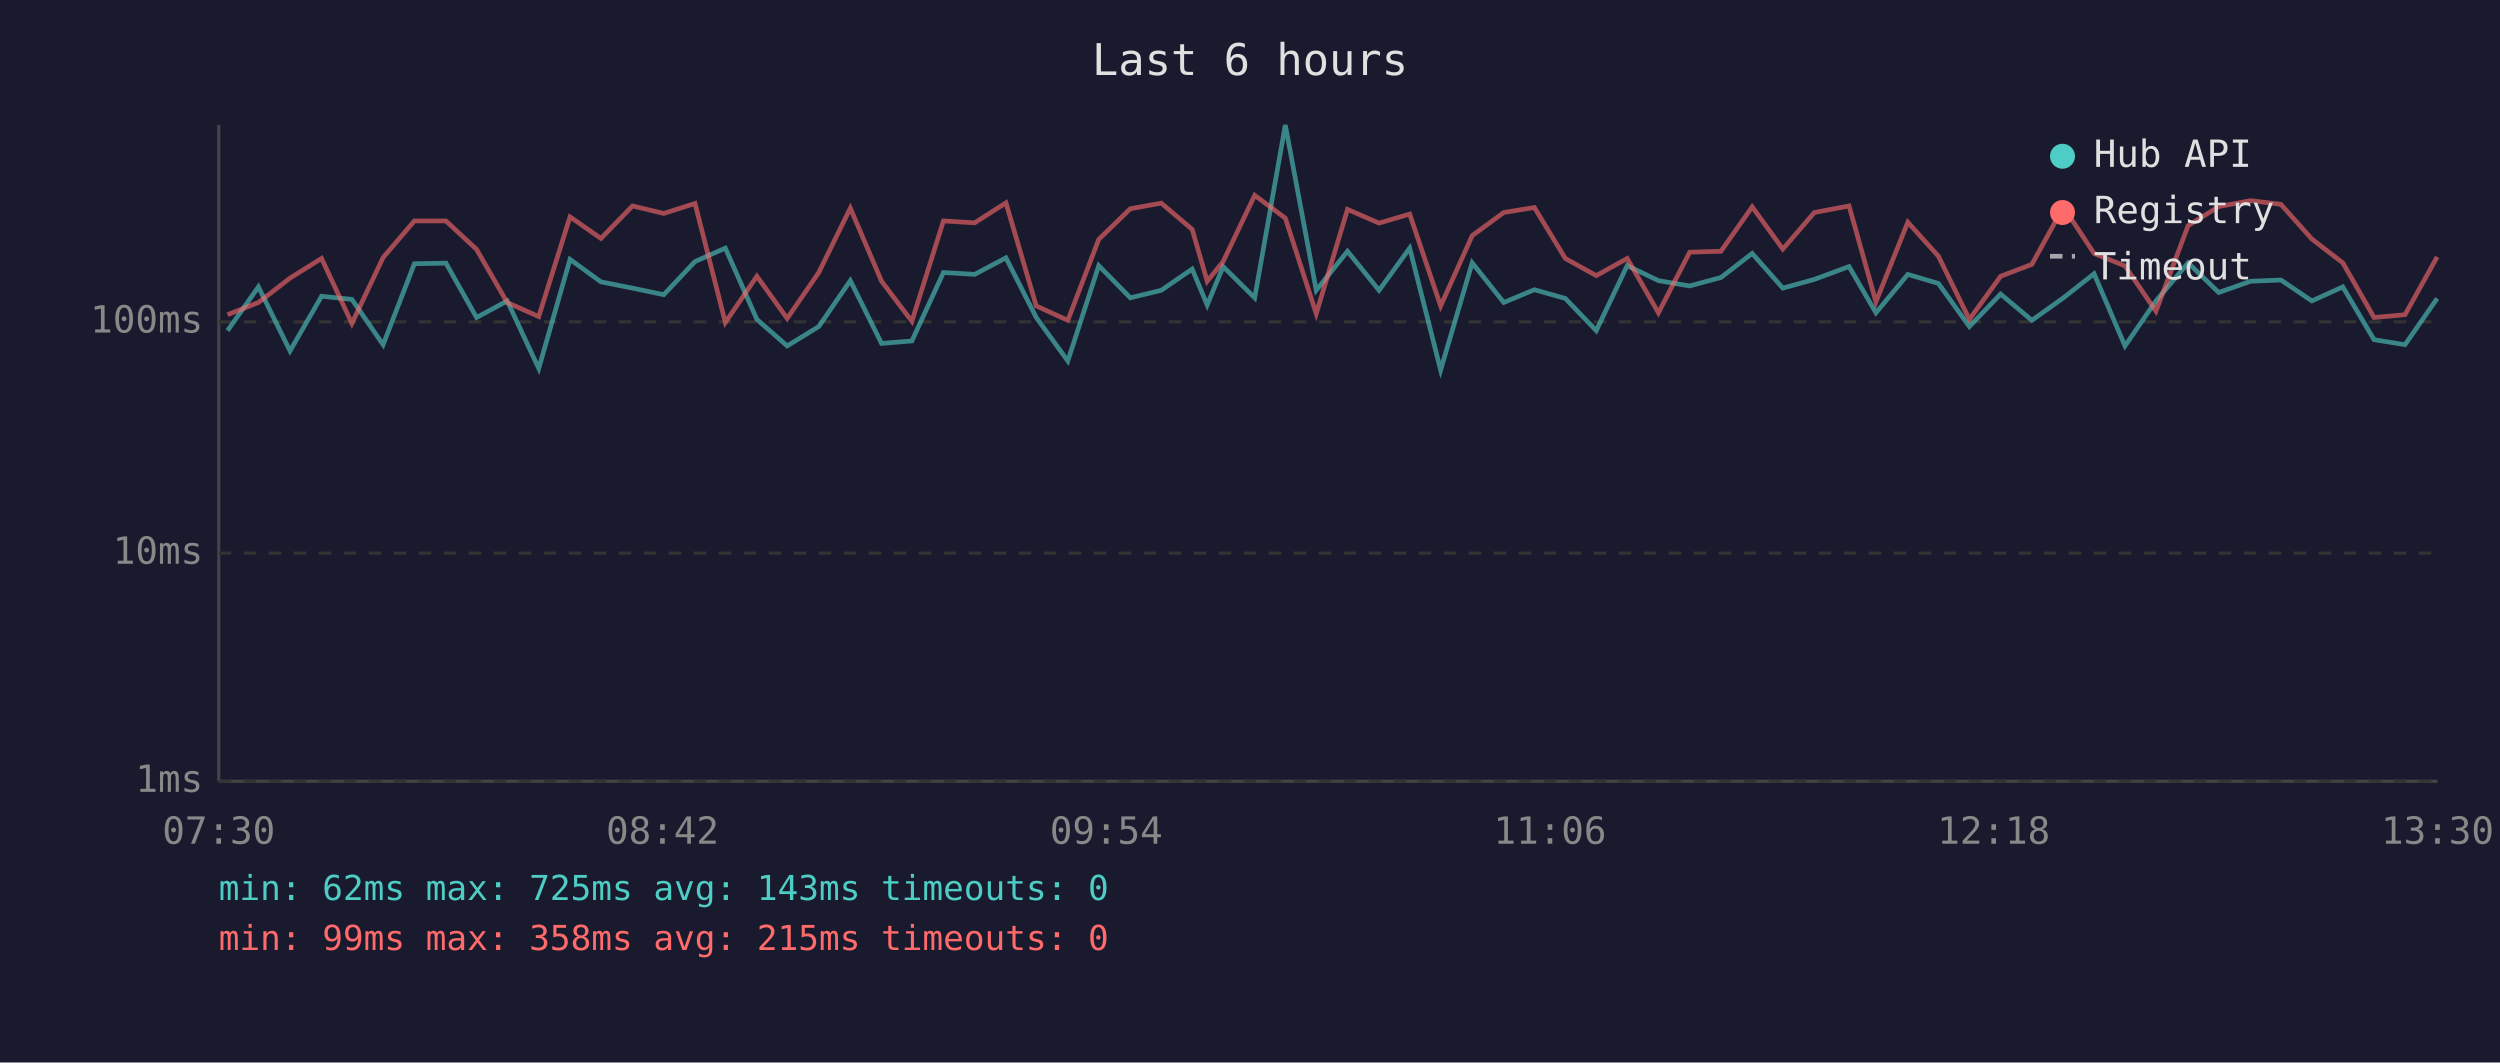
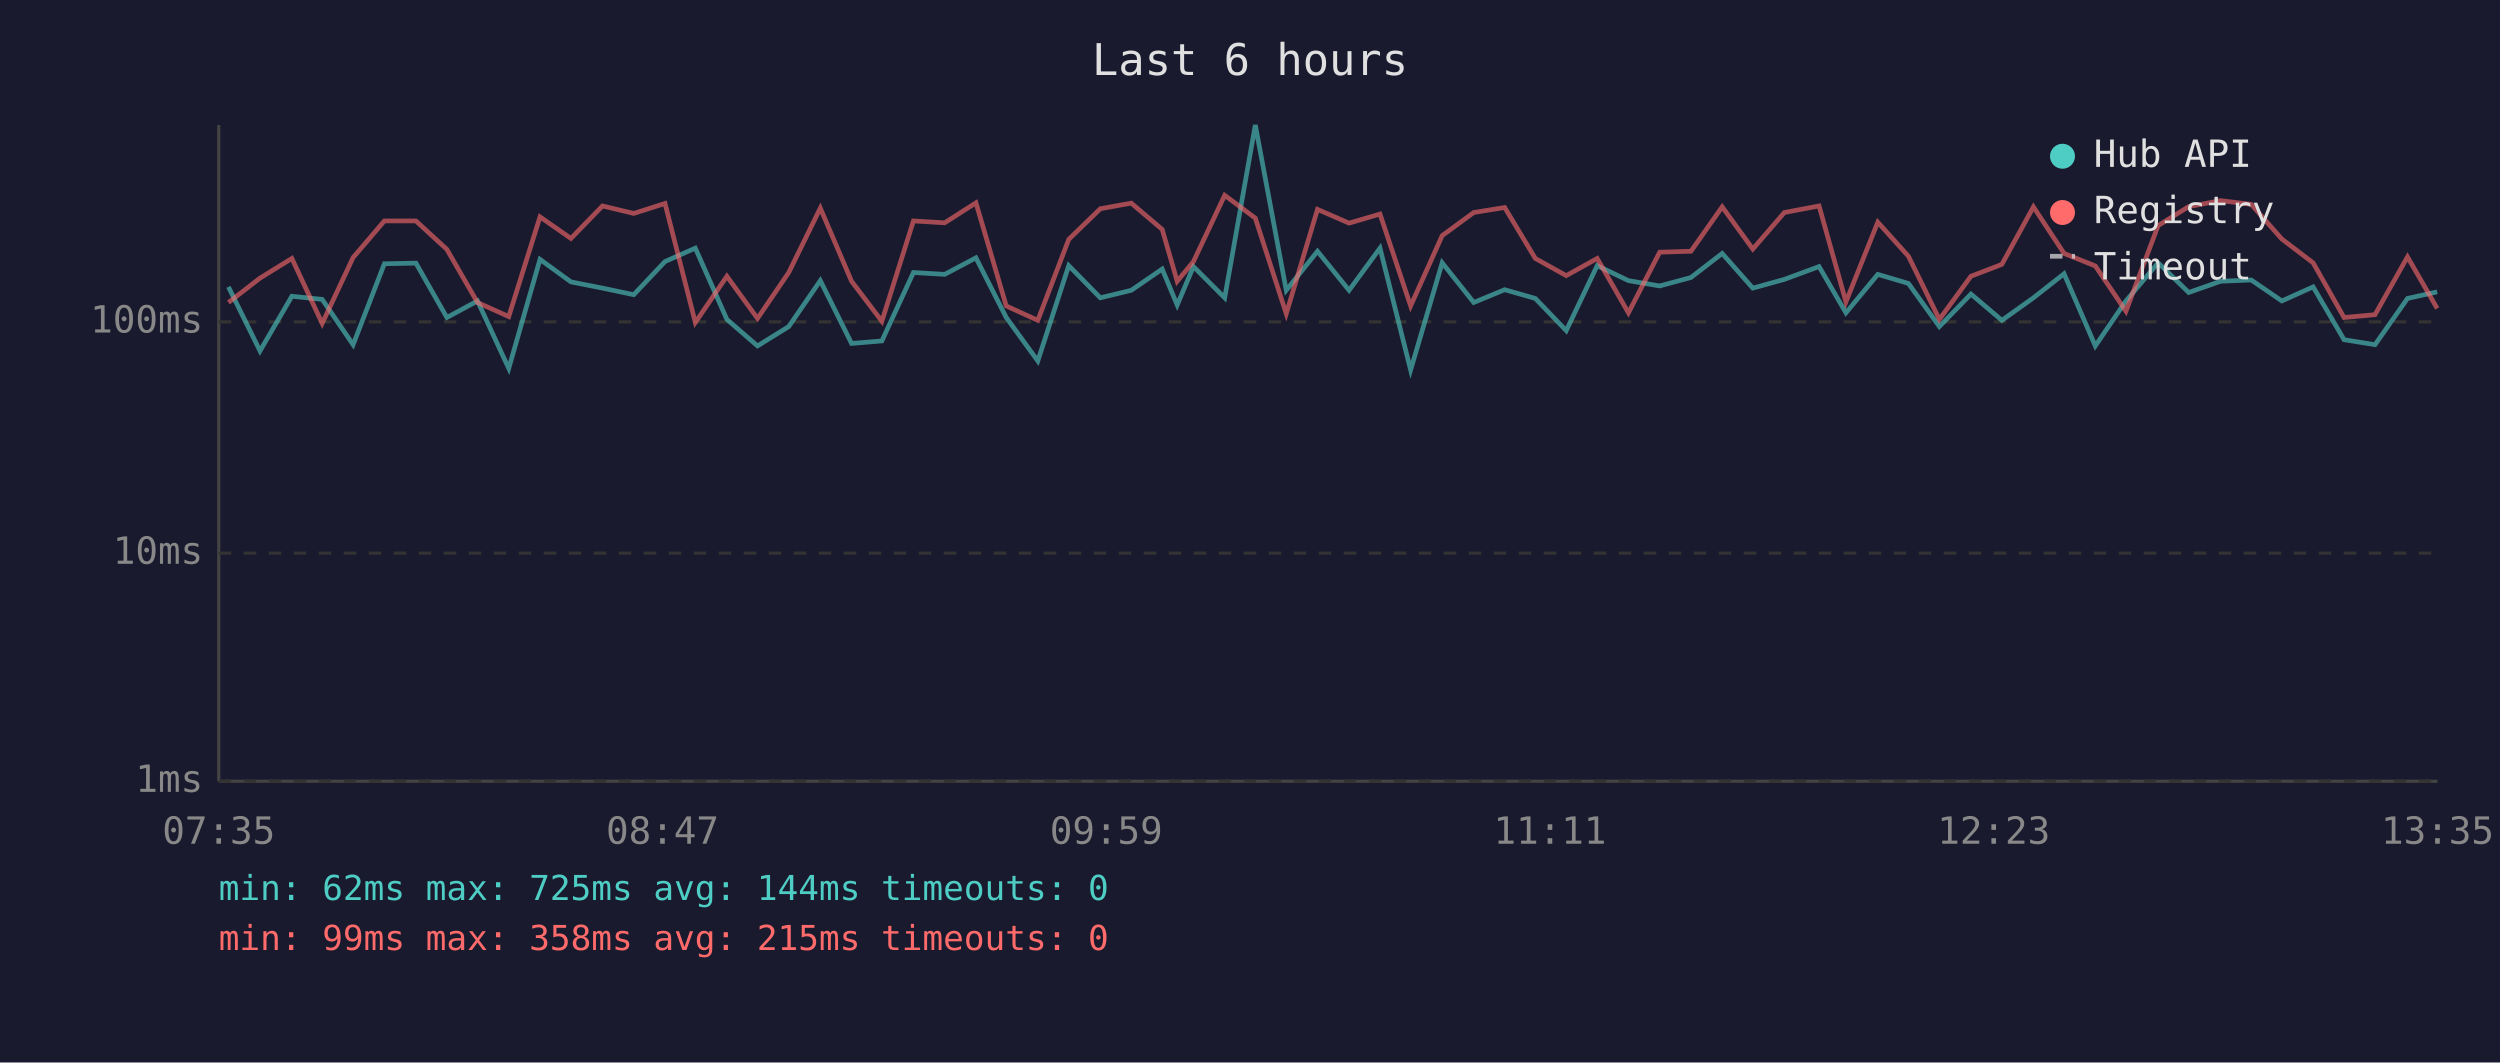
<svg xmlns="http://www.w3.org/2000/svg" viewBox="0 0 800 340" font-family="monospace" font-size="12">
  <rect width="800" height="340" fill="#1a1a2e" />
  <text x="400" y="24" fill="#e0e0e0" font-size="14" text-anchor="middle">Last 6 hours</text>
  <line x1="70" y1="40" x2="70" y2="250" stroke="#444" stroke-width="1" />
  <line x1="70" y1="250" x2="780" y2="250" stroke="#444" stroke-width="1" />
  <line x1="70" y1="250" x2="780" y2="250" stroke="#333" stroke-width="1" stroke-dasharray="4" />
  <text x="65" y="250" fill="#888" text-anchor="end" dominant-baseline="middle">1ms</text>
  <line x1="70" y1="177" x2="780" y2="177" stroke="#333" stroke-width="1" stroke-dasharray="4" />
  <text x="65" y="177" fill="#888" text-anchor="end" dominant-baseline="middle">10ms</text>
  <line x1="70" y1="103" x2="780" y2="103" stroke="#333" stroke-width="1" stroke-dasharray="4" />
  <text x="65" y="103" fill="#888" text-anchor="end" dominant-baseline="middle">100ms</text>
-   <text x="70" y="270" fill="#888" text-anchor="middle">07:30</text>
-   <text x="212" y="270" fill="#888" text-anchor="middle">08:42</text>
-   <text x="354" y="270" fill="#888" text-anchor="middle">09:54</text>
-   <text x="496" y="270" fill="#888" text-anchor="middle">11:06</text>
-   <text x="638" y="270" fill="#888" text-anchor="middle">12:18</text>
-   <text x="780" y="270" fill="#888" text-anchor="middle">13:30</text>
-   <polyline points="72.8,105.8 82.7,91.8 92.8,112.3 102.9,94.8 112.6,95.8 122.6,110.3 132.6,84.4 142.7,84.2 152.5,101.6 162.3,96.3 172.4,117.9 182.4,83.0 192.3,90.2 202.4,92.2 212.4,94.3 222.4,83.7 232.1,79.4 242.2,102.2 251.9,110.7 262.0,104.5 272.1,89.8 282.1,109.9 291.8,109.1 301.9,87.2 311.9,87.8 321.9,82.5 331.6,101.6 341.7,115.5 351.6,85.0 361.7,95.3 371.6,92.9 381.5,86.1 386.3,97.6 391.4,85.3 401.5,95.3 411.3,40.0 421.2,92.9 431.2,80.4 441.3,92.9 451.1,79.4 461.0,118.4 471.1,84.1 481.2,96.8 491.0,92.7 500.9,95.5 510.8,105.8 520.7,85.0 530.7,89.8 540.7,91.5 550.7,88.8 560.7,81.1 570.5,92.2 580.6,89.4 591.7,85.3 600.3,100.1 610.5,87.8 620.3,90.7 630.2,104.5 640.2,94.1 650.2,102.5 660.3,95.3 670.1,87.6 680.0,110.7 689.9,96.3 700.2,84.1 710.0,93.6 720.2,90.0 729.9,89.6 739.8,96.3 749.7,91.8 759.7,108.7 769.6,110.3 779.9,95.5" fill="none" stroke="#4ecdc4" stroke-width="1.5" opacity="0.6" />
-   <polyline points="72.8,100.7 82.7,96.8 92.8,89.0 102.9,82.7 112.6,103.5 122.6,82.4 132.6,70.7 142.7,70.7 152.5,79.8 162.3,96.8 172.4,101.3 182.4,69.4 192.3,76.3 202.4,65.9 212.4,68.3 222.4,65.1 232.1,103.2 242.2,88.4 251.9,101.9 262.0,87.2 272.1,66.6 282.1,90.0 291.8,102.8 301.9,70.7 311.9,71.3 321.9,64.9 331.6,97.9 341.7,102.5 351.6,76.6 361.7,66.8 371.6,65.0 381.5,73.4 386.3,90.0 391.4,83.7 401.5,62.5 411.3,69.8 421.2,100.4 431.2,67.0 441.3,71.4 451.1,68.5 461.0,97.9 471.1,75.4 481.2,68.0 491.0,66.4 500.9,82.7 510.8,88.2 520.7,82.7 530.7,100.1 540.7,80.7 550.7,80.4 560.7,66.2 570.5,79.7 580.6,68.0 591.7,65.9 600.3,96.6 610.5,71.1 620.3,82.0 630.2,102.2 640.2,88.4 650.2,84.6 660.3,66.2 670.1,81.1 680.0,85.1 689.9,99.6 700.2,72.2 710.0,66.1 720.2,64.2 729.9,65.4 739.8,76.5 749.7,84.1 759.7,101.6 769.6,100.7 779.9,82.2" fill="none" stroke="#ff6b6b" stroke-width="1.5" opacity="0.6" />
+   <text x="70" y="270" fill="#888" text-anchor="middle">07:35</text>
+   <text x="212" y="270" fill="#888" text-anchor="middle">08:47</text>
+   <text x="354" y="270" fill="#888" text-anchor="middle">09:59</text>
+   <text x="496" y="270" fill="#888" text-anchor="middle">11:11</text>
+   <text x="638" y="270" fill="#888" text-anchor="middle">12:23</text>
+   <text x="780" y="270" fill="#888" text-anchor="middle">13:35</text>
+   <polyline points="73.1,91.8 83.2,112.3 93.4,94.8 103.1,95.8 113.0,110.3 123.0,84.4 133.1,84.2 143.0,101.6 152.8,96.3 162.8,117.9 172.8,83.0 182.7,90.2 192.8,92.2 202.8,94.3 212.8,83.7 222.5,79.4 232.6,102.2 242.4,110.7 252.4,104.5 262.5,89.8 272.5,109.9 282.2,109.1 292.3,87.2 302.3,87.8 312.3,82.5 322.0,101.6 332.1,115.5 342.0,85.0 352.1,95.3 362.0,92.9 371.9,86.1 376.7,97.6 381.9,85.3 391.9,95.3 401.7,40.0 411.6,92.9 421.6,80.4 431.7,92.9 441.6,79.4 451.4,118.4 461.5,84.1 471.6,96.8 481.5,92.7 491.3,95.5 501.2,105.8 511.1,85.0 521.1,89.8 531.1,91.5 541.1,88.8 551.1,81.1 560.9,92.2 571.0,89.4 582.1,85.3 590.7,100.1 600.9,87.8 610.7,90.7 620.6,104.5 630.7,94.1 640.6,102.5 650.7,95.3 660.5,87.6 670.5,110.7 680.3,96.3 690.6,84.1 700.4,93.6 710.6,90.0 720.4,89.6 730.2,96.3 740.2,91.8 750.1,108.7 760.0,110.3 770.4,95.5 779.9,93.4" fill="none" stroke="#4ecdc4" stroke-width="1.5" opacity="0.6" />
+   <polyline points="73.1,96.8 83.2,89.0 93.4,82.7 103.1,103.5 113.0,82.4 123.0,70.7 133.1,70.7 143.0,79.8 152.8,96.8 162.8,101.3 172.8,69.4 182.7,76.3 192.8,65.9 202.8,68.3 212.8,65.1 222.5,103.2 232.6,88.4 242.4,101.9 252.4,87.2 262.5,66.6 272.5,90.0 282.2,102.8 292.3,70.7 302.3,71.3 312.3,64.9 322.0,97.9 332.1,102.5 342.0,76.6 352.1,66.8 362.0,65.0 371.9,73.4 376.7,90.0 381.9,83.7 391.9,62.5 401.7,69.8 411.6,100.4 421.6,67.0 431.7,71.4 441.6,68.5 451.4,97.9 461.5,75.4 471.6,68.0 481.5,66.4 491.3,82.7 501.2,88.2 511.1,82.7 521.1,100.1 531.1,80.7 541.1,80.4 551.1,66.2 560.9,79.7 571.0,68.0 582.1,65.9 590.7,96.6 600.9,71.1 610.7,82.0 620.6,102.2 630.7,88.4 640.6,84.6 650.7,66.2 660.5,81.1 670.5,85.1 680.3,99.6 690.6,72.2 700.4,66.1 710.6,64.2 720.4,65.4 730.2,76.5 740.2,84.1 750.1,101.6 760.0,100.7 770.4,82.2 779.9,98.7" fill="none" stroke="#ff6b6b" stroke-width="1.5" opacity="0.6" />
  <circle cx="660" cy="50" r="4" fill="#4ecdc4" />
  <text x="670" y="50" fill="#e0e0e0" dominant-baseline="middle">Hub API</text>
  <circle cx="660" cy="68" r="4" fill="#ff6b6b" />
  <text x="670" y="68" fill="#e0e0e0" dominant-baseline="middle">Registry</text>
  <line x1="656" y1="82" x2="664" y2="82" stroke="#e0e0e0" stroke-width="1.5" stroke-dasharray="4,3" opacity="0.7" />
  <text x="670" y="86" fill="#e0e0e0" dominant-baseline="middle">Timeout</text>
-   <text x="70" y="288" fill="#4ecdc4" font-size="11">min: 62ms  max: 725ms  avg: 143ms  timeouts: 0</text>
+   <text x="70" y="288" fill="#4ecdc4" font-size="11">min: 62ms  max: 725ms  avg: 144ms  timeouts: 0</text>
  <text x="70" y="304" fill="#ff6b6b" font-size="11">min: 99ms  max: 358ms  avg: 215ms  timeouts: 0</text>
</svg>
